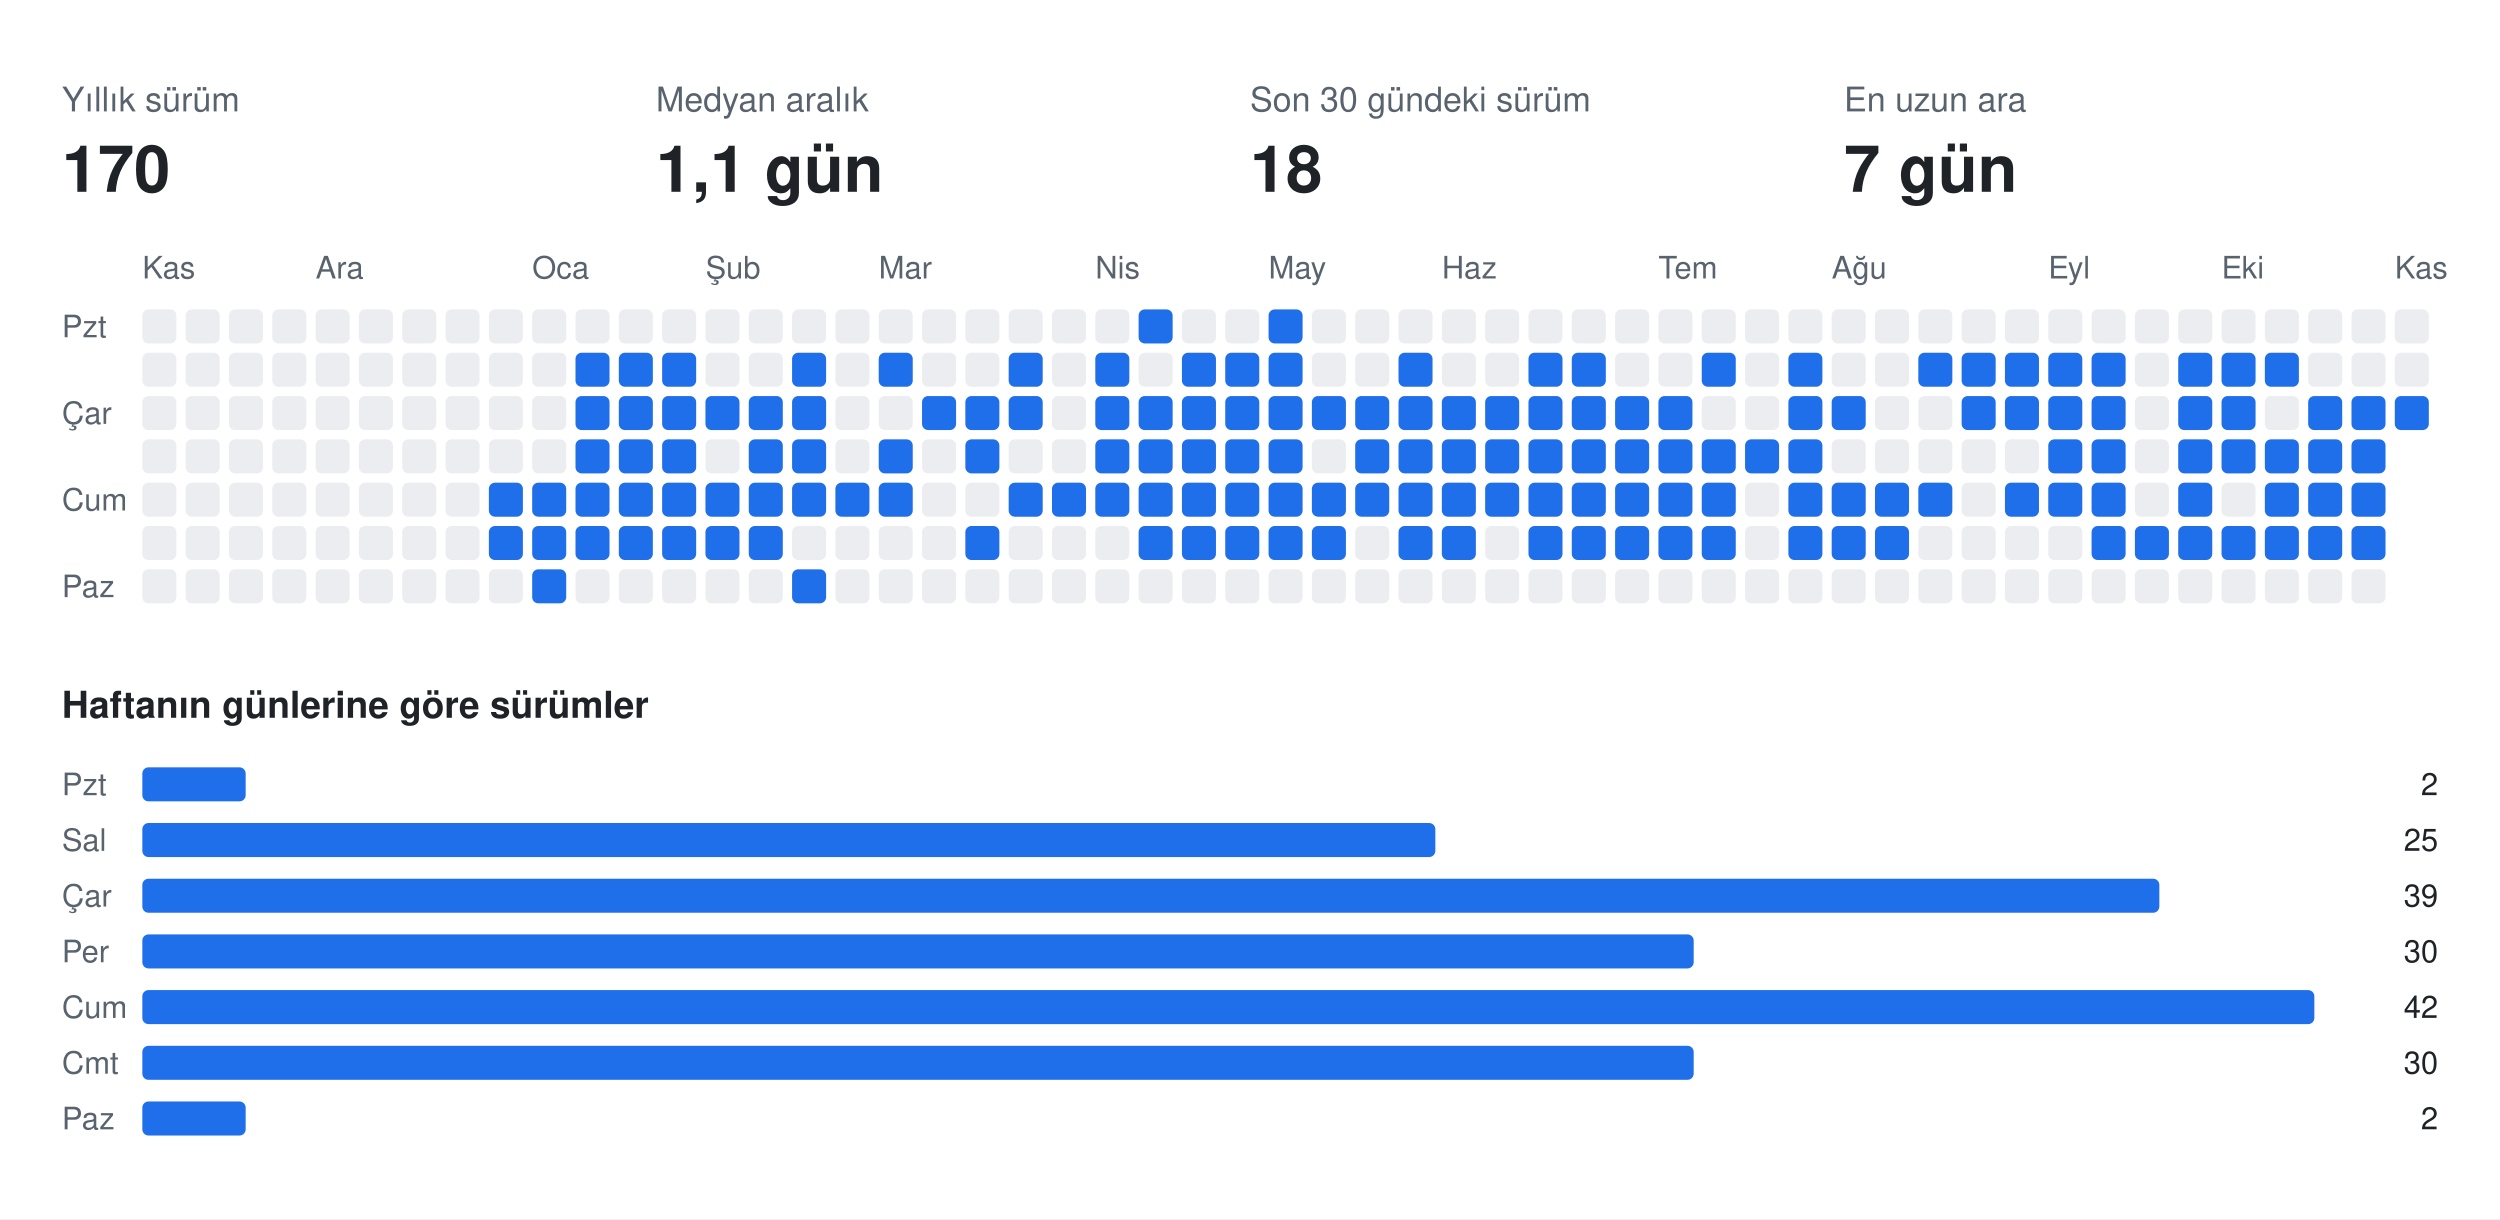
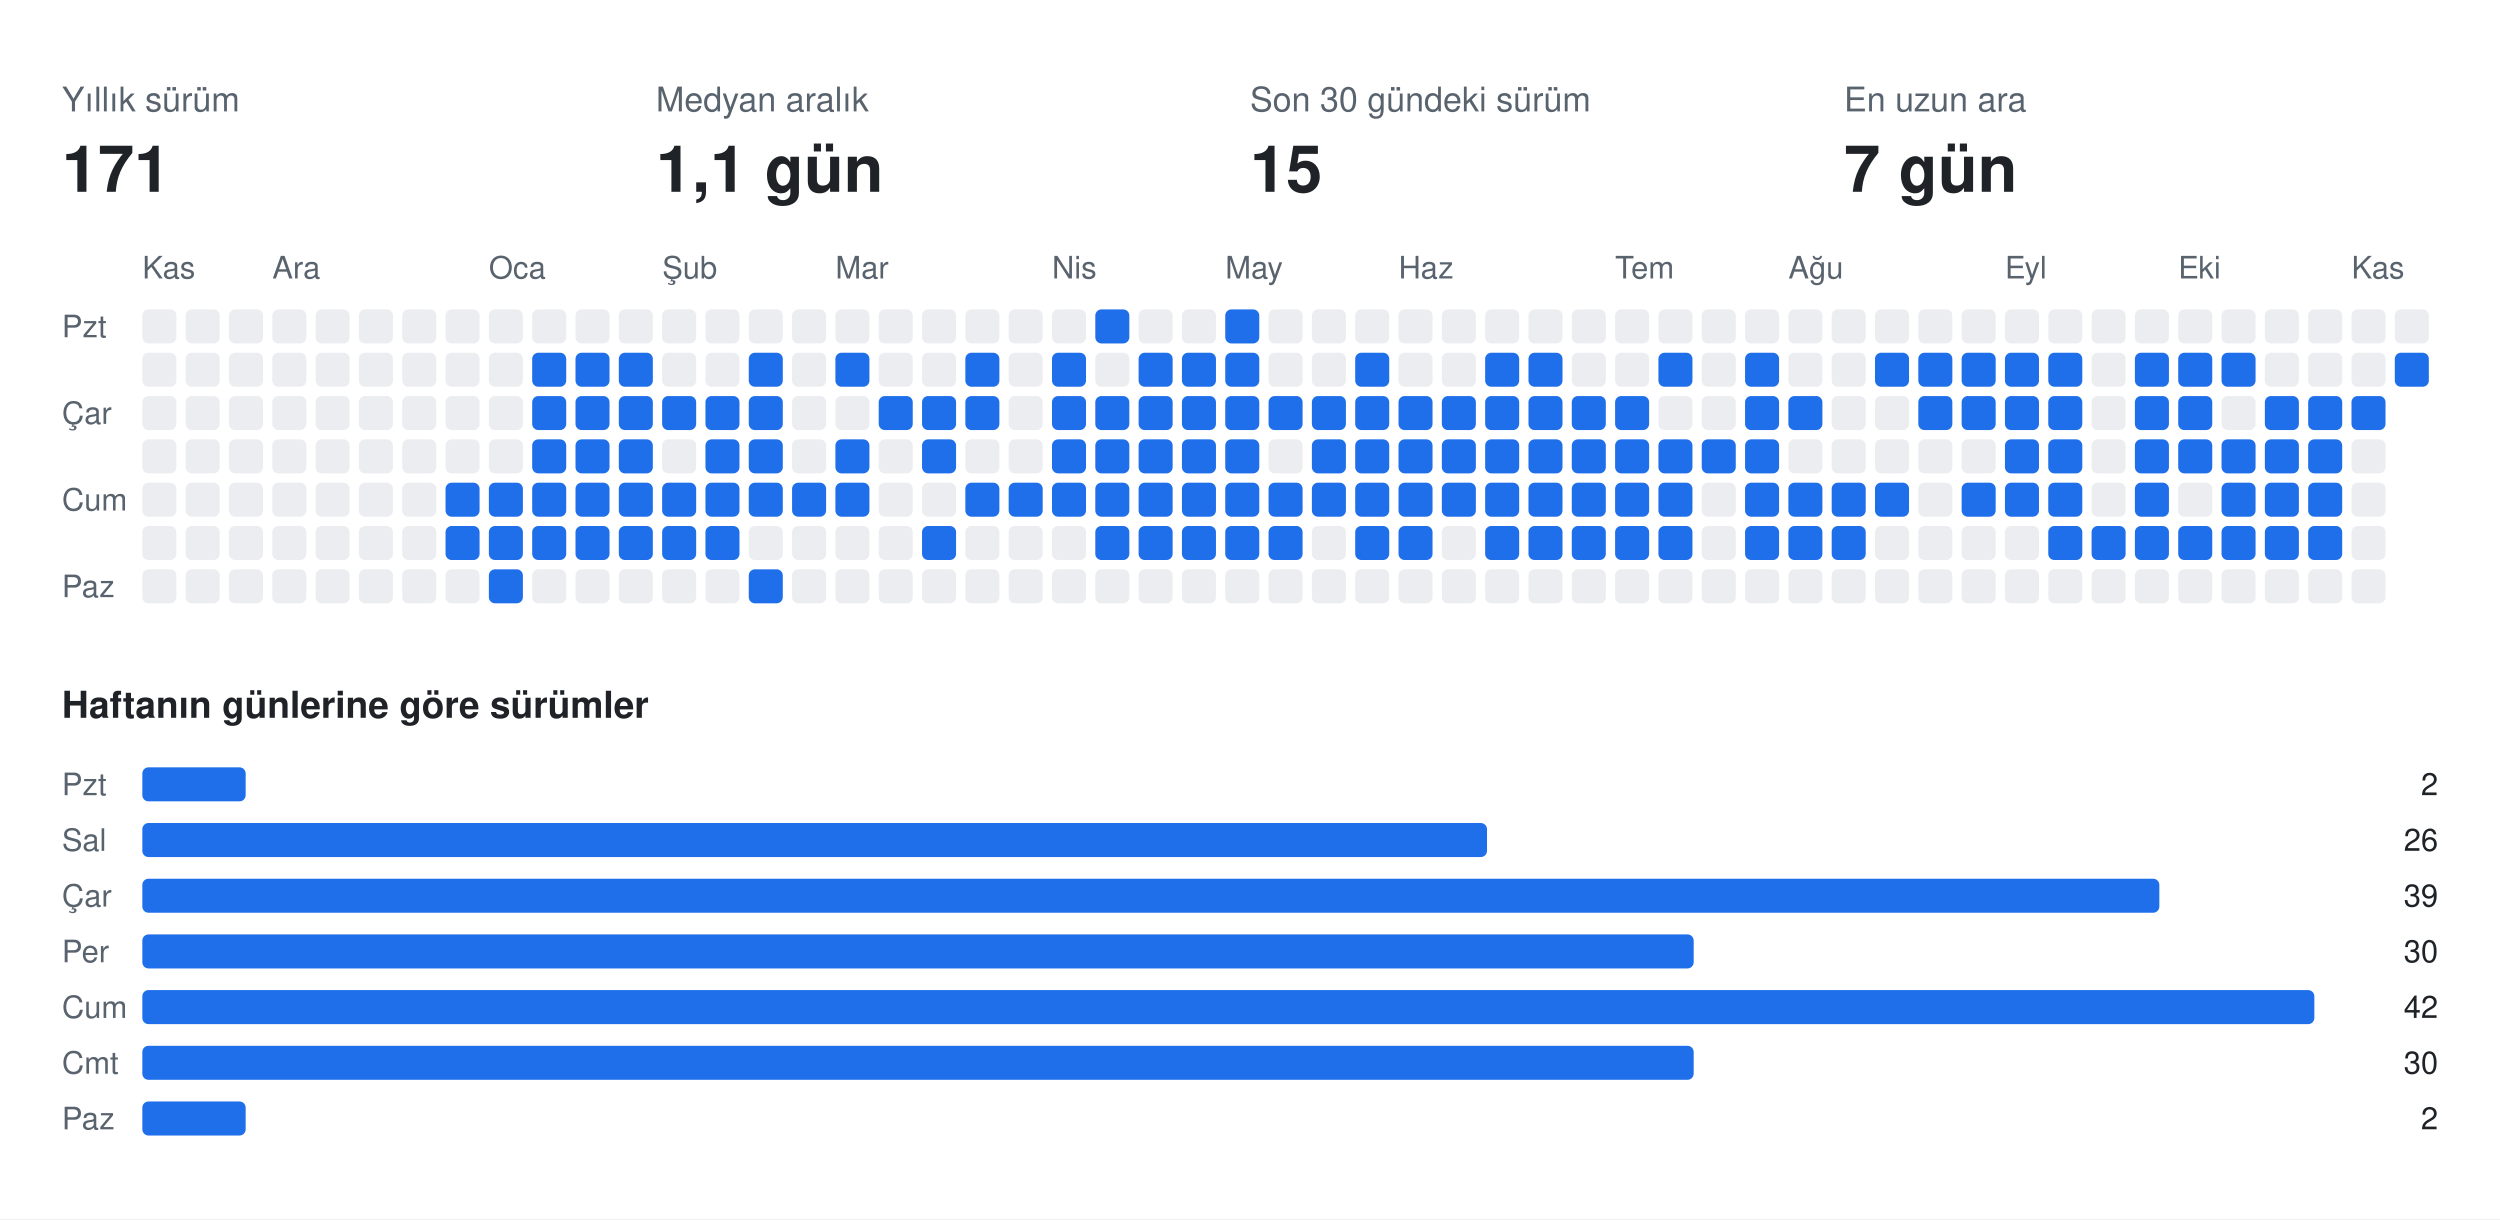
<svg xmlns="http://www.w3.org/2000/svg" width="808" height="394" viewBox="0 0 808 394" font-family="-apple-system,BlinkMacSystemFont,Segoe UI,Helvetica,Arial,sans-serif">
  <rect class="bg" width="808" height="394" fill="#ffffff" />
  <text x="20" y="36" fill="#59636e" font-size="11">Yıllık sürüm</text>
-   <text x="20" y="62" fill="#1f2328" font-size="21" font-weight="700">170</text>
+   <text x="20" y="62" fill="#1f2328" font-size="21" font-weight="700">171</text>
  <text x="212" y="36" fill="#59636e" font-size="11">Medyan aralık</text>
  <text x="212" y="62" fill="#1f2328" font-size="21" font-weight="700">1,1 gün</text>
  <text x="404" y="36" fill="#59636e" font-size="11">Son 30 gündeki sürüm</text>
-   <text x="404" y="62" fill="#1f2328" font-size="21" font-weight="700">18</text>
+   <text x="404" y="62" fill="#1f2328" font-size="21" font-weight="700">15</text>
  <text x="596" y="36" fill="#59636e" font-size="11">En uzun ara</text>
  <text x="596" y="62" fill="#1f2328" font-size="21" font-weight="700">7 gün</text>
  <text x="46" y="90" fill="#59636e" font-size="10">Kas</text>
-   <text x="102" y="90" fill="#59636e" font-size="10">Ara</text>
-   <text x="172" y="90" fill="#59636e" font-size="10">Oca</text>
-   <text x="228" y="90" fill="#59636e" font-size="10">Şub</text>
-   <text x="284" y="90" fill="#59636e" font-size="10">Mar</text>
-   <text x="354" y="90" fill="#59636e" font-size="10">Nis</text>
-   <text x="410" y="90" fill="#59636e" font-size="10">May</text>
-   <text x="466" y="90" fill="#59636e" font-size="10">Haz</text>
-   <text x="536" y="90" fill="#59636e" font-size="10">Tem</text>
-   <text x="592" y="90" fill="#59636e" font-size="10">Ağu</text>
-   <text x="662" y="90" fill="#59636e" font-size="10">Eyl</text>
-   <text x="718" y="90" fill="#59636e" font-size="10">Eki</text>
-   <text x="774" y="90" fill="#59636e" font-size="10">Kas</text>
+   <text x="88" y="90" fill="#59636e" font-size="10">Ara</text>
+   <text x="158" y="90" fill="#59636e" font-size="10">Oca</text>
+   <text x="214" y="90" fill="#59636e" font-size="10">Şub</text>
+   <text x="270" y="90" fill="#59636e" font-size="10">Mar</text>
+   <text x="340" y="90" fill="#59636e" font-size="10">Nis</text>
+   <text x="396" y="90" fill="#59636e" font-size="10">May</text>
+   <text x="452" y="90" fill="#59636e" font-size="10">Haz</text>
+   <text x="522" y="90" fill="#59636e" font-size="10">Tem</text>
+   <text x="578" y="90" fill="#59636e" font-size="10">Ağu</text>
+   <text x="648" y="90" fill="#59636e" font-size="10">Eyl</text>
+   <text x="704" y="90" fill="#59636e" font-size="10">Eki</text>
+   <text x="760" y="90" fill="#59636e" font-size="10">Kas</text>
  <text x="20" y="109" fill="#59636e" font-size="10">Pzt</text>
  <text x="20" y="137" fill="#59636e" font-size="10">Çar</text>
  <text x="20" y="165" fill="#59636e" font-size="10">Cum</text>
  <text x="20" y="193" fill="#59636e" font-size="10">Paz</text>
  <rect class="off" x="46" y="100" width="11" height="11" rx="2" fill="#ebedf0" />
  <rect class="off" x="46" y="114" width="11" height="11" rx="2" fill="#ebedf0" />
  <rect class="off" x="46" y="128" width="11" height="11" rx="2" fill="#ebedf0" />
  <rect class="off" x="46" y="142" width="11" height="11" rx="2" fill="#ebedf0" />
  <rect class="off" x="46" y="156" width="11" height="11" rx="2" fill="#ebedf0" />
  <rect class="off" x="46" y="170" width="11" height="11" rx="2" fill="#ebedf0" />
  <rect class="off" x="46" y="184" width="11" height="11" rx="2" fill="#ebedf0" />
  <rect class="off" x="60" y="100" width="11" height="11" rx="2" fill="#ebedf0" />
  <rect class="off" x="60" y="114" width="11" height="11" rx="2" fill="#ebedf0" />
  <rect class="off" x="60" y="128" width="11" height="11" rx="2" fill="#ebedf0" />
  <rect class="off" x="60" y="142" width="11" height="11" rx="2" fill="#ebedf0" />
  <rect class="off" x="60" y="156" width="11" height="11" rx="2" fill="#ebedf0" />
  <rect class="off" x="60" y="170" width="11" height="11" rx="2" fill="#ebedf0" />
  <rect class="off" x="60" y="184" width="11" height="11" rx="2" fill="#ebedf0" />
  <rect class="off" x="74" y="100" width="11" height="11" rx="2" fill="#ebedf0" />
  <rect class="off" x="74" y="114" width="11" height="11" rx="2" fill="#ebedf0" />
  <rect class="off" x="74" y="128" width="11" height="11" rx="2" fill="#ebedf0" />
  <rect class="off" x="74" y="142" width="11" height="11" rx="2" fill="#ebedf0" />
  <rect class="off" x="74" y="156" width="11" height="11" rx="2" fill="#ebedf0" />
  <rect class="off" x="74" y="170" width="11" height="11" rx="2" fill="#ebedf0" />
  <rect class="off" x="74" y="184" width="11" height="11" rx="2" fill="#ebedf0" />
  <rect class="off" x="88" y="100" width="11" height="11" rx="2" fill="#ebedf0" />
  <rect class="off" x="88" y="114" width="11" height="11" rx="2" fill="#ebedf0" />
  <rect class="off" x="88" y="128" width="11" height="11" rx="2" fill="#ebedf0" />
  <rect class="off" x="88" y="142" width="11" height="11" rx="2" fill="#ebedf0" />
  <rect class="off" x="88" y="156" width="11" height="11" rx="2" fill="#ebedf0" />
  <rect class="off" x="88" y="170" width="11" height="11" rx="2" fill="#ebedf0" />
  <rect class="off" x="88" y="184" width="11" height="11" rx="2" fill="#ebedf0" />
  <rect class="off" x="102" y="100" width="11" height="11" rx="2" fill="#ebedf0" />
  <rect class="off" x="102" y="114" width="11" height="11" rx="2" fill="#ebedf0" />
  <rect class="off" x="102" y="128" width="11" height="11" rx="2" fill="#ebedf0" />
  <rect class="off" x="102" y="142" width="11" height="11" rx="2" fill="#ebedf0" />
  <rect class="off" x="102" y="156" width="11" height="11" rx="2" fill="#ebedf0" />
  <rect class="off" x="102" y="170" width="11" height="11" rx="2" fill="#ebedf0" />
  <rect class="off" x="102" y="184" width="11" height="11" rx="2" fill="#ebedf0" />
  <rect class="off" x="116" y="100" width="11" height="11" rx="2" fill="#ebedf0" />
  <rect class="off" x="116" y="114" width="11" height="11" rx="2" fill="#ebedf0" />
  <rect class="off" x="116" y="128" width="11" height="11" rx="2" fill="#ebedf0" />
  <rect class="off" x="116" y="142" width="11" height="11" rx="2" fill="#ebedf0" />
  <rect class="off" x="116" y="156" width="11" height="11" rx="2" fill="#ebedf0" />
  <rect class="off" x="116" y="170" width="11" height="11" rx="2" fill="#ebedf0" />
  <rect class="off" x="116" y="184" width="11" height="11" rx="2" fill="#ebedf0" />
  <rect class="off" x="130" y="100" width="11" height="11" rx="2" fill="#ebedf0" />
  <rect class="off" x="130" y="114" width="11" height="11" rx="2" fill="#ebedf0" />
  <rect class="off" x="130" y="128" width="11" height="11" rx="2" fill="#ebedf0" />
  <rect class="off" x="130" y="142" width="11" height="11" rx="2" fill="#ebedf0" />
  <rect class="off" x="130" y="156" width="11" height="11" rx="2" fill="#ebedf0" />
  <rect class="off" x="130" y="170" width="11" height="11" rx="2" fill="#ebedf0" />
  <rect class="off" x="130" y="184" width="11" height="11" rx="2" fill="#ebedf0" />
  <rect class="off" x="144" y="100" width="11" height="11" rx="2" fill="#ebedf0" />
  <rect class="off" x="144" y="114" width="11" height="11" rx="2" fill="#ebedf0" />
  <rect class="off" x="144" y="128" width="11" height="11" rx="2" fill="#ebedf0" />
  <rect class="off" x="144" y="142" width="11" height="11" rx="2" fill="#ebedf0" />
-   <rect class="off" x="144" y="156" width="11" height="11" rx="2" fill="#ebedf0" />
-   <rect class="off" x="144" y="170" width="11" height="11" rx="2" fill="#ebedf0" />
+   <rect class="on" x="144" y="156" width="11" height="11" rx="2" fill="#1f6feb" />
+   <rect class="on" x="144" y="170" width="11" height="11" rx="2" fill="#1f6feb" />
  <rect class="off" x="144" y="184" width="11" height="11" rx="2" fill="#ebedf0" />
  <rect class="off" x="158" y="100" width="11" height="11" rx="2" fill="#ebedf0" />
  <rect class="off" x="158" y="114" width="11" height="11" rx="2" fill="#ebedf0" />
  <rect class="off" x="158" y="128" width="11" height="11" rx="2" fill="#ebedf0" />
  <rect class="off" x="158" y="142" width="11" height="11" rx="2" fill="#ebedf0" />
  <rect class="on" x="158" y="156" width="11" height="11" rx="2" fill="#1f6feb" />
  <rect class="on" x="158" y="170" width="11" height="11" rx="2" fill="#1f6feb" />
-   <rect class="off" x="158" y="184" width="11" height="11" rx="2" fill="#ebedf0" />
+   <rect class="on" x="158" y="184" width="11" height="11" rx="2" fill="#1f6feb" />
  <rect class="off" x="172" y="100" width="11" height="11" rx="2" fill="#ebedf0" />
-   <rect class="off" x="172" y="114" width="11" height="11" rx="2" fill="#ebedf0" />
-   <rect class="off" x="172" y="128" width="11" height="11" rx="2" fill="#ebedf0" />
-   <rect class="off" x="172" y="142" width="11" height="11" rx="2" fill="#ebedf0" />
+   <rect class="on" x="172" y="114" width="11" height="11" rx="2" fill="#1f6feb" />
+   <rect class="on" x="172" y="128" width="11" height="11" rx="2" fill="#1f6feb" />
+   <rect class="on" x="172" y="142" width="11" height="11" rx="2" fill="#1f6feb" />
  <rect class="on" x="172" y="156" width="11" height="11" rx="2" fill="#1f6feb" />
  <rect class="on" x="172" y="170" width="11" height="11" rx="2" fill="#1f6feb" />
-   <rect class="on" x="172" y="184" width="11" height="11" rx="2" fill="#1f6feb" />
+   <rect class="off" x="172" y="184" width="11" height="11" rx="2" fill="#ebedf0" />
  <rect class="off" x="186" y="100" width="11" height="11" rx="2" fill="#ebedf0" />
  <rect class="on" x="186" y="114" width="11" height="11" rx="2" fill="#1f6feb" />
  <rect class="on" x="186" y="128" width="11" height="11" rx="2" fill="#1f6feb" />
  <rect class="on" x="186" y="142" width="11" height="11" rx="2" fill="#1f6feb" />
  <rect class="on" x="186" y="156" width="11" height="11" rx="2" fill="#1f6feb" />
  <rect class="on" x="186" y="170" width="11" height="11" rx="2" fill="#1f6feb" />
  <rect class="off" x="186" y="184" width="11" height="11" rx="2" fill="#ebedf0" />
  <rect class="off" x="200" y="100" width="11" height="11" rx="2" fill="#ebedf0" />
  <rect class="on" x="200" y="114" width="11" height="11" rx="2" fill="#1f6feb" />
  <rect class="on" x="200" y="128" width="11" height="11" rx="2" fill="#1f6feb" />
  <rect class="on" x="200" y="142" width="11" height="11" rx="2" fill="#1f6feb" />
  <rect class="on" x="200" y="156" width="11" height="11" rx="2" fill="#1f6feb" />
  <rect class="on" x="200" y="170" width="11" height="11" rx="2" fill="#1f6feb" />
  <rect class="off" x="200" y="184" width="11" height="11" rx="2" fill="#ebedf0" />
  <rect class="off" x="214" y="100" width="11" height="11" rx="2" fill="#ebedf0" />
-   <rect class="on" x="214" y="114" width="11" height="11" rx="2" fill="#1f6feb" />
+   <rect class="off" x="214" y="114" width="11" height="11" rx="2" fill="#ebedf0" />
  <rect class="on" x="214" y="128" width="11" height="11" rx="2" fill="#1f6feb" />
-   <rect class="on" x="214" y="142" width="11" height="11" rx="2" fill="#1f6feb" />
+   <rect class="off" x="214" y="142" width="11" height="11" rx="2" fill="#ebedf0" />
  <rect class="on" x="214" y="156" width="11" height="11" rx="2" fill="#1f6feb" />
  <rect class="on" x="214" y="170" width="11" height="11" rx="2" fill="#1f6feb" />
  <rect class="off" x="214" y="184" width="11" height="11" rx="2" fill="#ebedf0" />
  <rect class="off" x="228" y="100" width="11" height="11" rx="2" fill="#ebedf0" />
  <rect class="off" x="228" y="114" width="11" height="11" rx="2" fill="#ebedf0" />
  <rect class="on" x="228" y="128" width="11" height="11" rx="2" fill="#1f6feb" />
-   <rect class="off" x="228" y="142" width="11" height="11" rx="2" fill="#ebedf0" />
+   <rect class="on" x="228" y="142" width="11" height="11" rx="2" fill="#1f6feb" />
  <rect class="on" x="228" y="156" width="11" height="11" rx="2" fill="#1f6feb" />
  <rect class="on" x="228" y="170" width="11" height="11" rx="2" fill="#1f6feb" />
  <rect class="off" x="228" y="184" width="11" height="11" rx="2" fill="#ebedf0" />
  <rect class="off" x="242" y="100" width="11" height="11" rx="2" fill="#ebedf0" />
-   <rect class="off" x="242" y="114" width="11" height="11" rx="2" fill="#ebedf0" />
+   <rect class="on" x="242" y="114" width="11" height="11" rx="2" fill="#1f6feb" />
  <rect class="on" x="242" y="128" width="11" height="11" rx="2" fill="#1f6feb" />
  <rect class="on" x="242" y="142" width="11" height="11" rx="2" fill="#1f6feb" />
  <rect class="on" x="242" y="156" width="11" height="11" rx="2" fill="#1f6feb" />
-   <rect class="on" x="242" y="170" width="11" height="11" rx="2" fill="#1f6feb" />
-   <rect class="off" x="242" y="184" width="11" height="11" rx="2" fill="#ebedf0" />
+   <rect class="off" x="242" y="170" width="11" height="11" rx="2" fill="#ebedf0" />
+   <rect class="on" x="242" y="184" width="11" height="11" rx="2" fill="#1f6feb" />
  <rect class="off" x="256" y="100" width="11" height="11" rx="2" fill="#ebedf0" />
-   <rect class="on" x="256" y="114" width="11" height="11" rx="2" fill="#1f6feb" />
-   <rect class="on" x="256" y="128" width="11" height="11" rx="2" fill="#1f6feb" />
-   <rect class="on" x="256" y="142" width="11" height="11" rx="2" fill="#1f6feb" />
+   <rect class="off" x="256" y="114" width="11" height="11" rx="2" fill="#ebedf0" />
+   <rect class="off" x="256" y="128" width="11" height="11" rx="2" fill="#ebedf0" />
+   <rect class="off" x="256" y="142" width="11" height="11" rx="2" fill="#ebedf0" />
  <rect class="on" x="256" y="156" width="11" height="11" rx="2" fill="#1f6feb" />
  <rect class="off" x="256" y="170" width="11" height="11" rx="2" fill="#ebedf0" />
-   <rect class="on" x="256" y="184" width="11" height="11" rx="2" fill="#1f6feb" />
+   <rect class="off" x="256" y="184" width="11" height="11" rx="2" fill="#ebedf0" />
  <rect class="off" x="270" y="100" width="11" height="11" rx="2" fill="#ebedf0" />
-   <rect class="off" x="270" y="114" width="11" height="11" rx="2" fill="#ebedf0" />
+   <rect class="on" x="270" y="114" width="11" height="11" rx="2" fill="#1f6feb" />
  <rect class="off" x="270" y="128" width="11" height="11" rx="2" fill="#ebedf0" />
-   <rect class="off" x="270" y="142" width="11" height="11" rx="2" fill="#ebedf0" />
+   <rect class="on" x="270" y="142" width="11" height="11" rx="2" fill="#1f6feb" />
  <rect class="on" x="270" y="156" width="11" height="11" rx="2" fill="#1f6feb" />
  <rect class="off" x="270" y="170" width="11" height="11" rx="2" fill="#ebedf0" />
  <rect class="off" x="270" y="184" width="11" height="11" rx="2" fill="#ebedf0" />
  <rect class="off" x="284" y="100" width="11" height="11" rx="2" fill="#ebedf0" />
-   <rect class="on" x="284" y="114" width="11" height="11" rx="2" fill="#1f6feb" />
-   <rect class="off" x="284" y="128" width="11" height="11" rx="2" fill="#ebedf0" />
-   <rect class="on" x="284" y="142" width="11" height="11" rx="2" fill="#1f6feb" />
-   <rect class="on" x="284" y="156" width="11" height="11" rx="2" fill="#1f6feb" />
+   <rect class="off" x="284" y="114" width="11" height="11" rx="2" fill="#ebedf0" />
+   <rect class="on" x="284" y="128" width="11" height="11" rx="2" fill="#1f6feb" />
+   <rect class="off" x="284" y="142" width="11" height="11" rx="2" fill="#ebedf0" />
+   <rect class="off" x="284" y="156" width="11" height="11" rx="2" fill="#ebedf0" />
  <rect class="off" x="284" y="170" width="11" height="11" rx="2" fill="#ebedf0" />
  <rect class="off" x="284" y="184" width="11" height="11" rx="2" fill="#ebedf0" />
  <rect class="off" x="298" y="100" width="11" height="11" rx="2" fill="#ebedf0" />
  <rect class="off" x="298" y="114" width="11" height="11" rx="2" fill="#ebedf0" />
  <rect class="on" x="298" y="128" width="11" height="11" rx="2" fill="#1f6feb" />
-   <rect class="off" x="298" y="142" width="11" height="11" rx="2" fill="#ebedf0" />
+   <rect class="on" x="298" y="142" width="11" height="11" rx="2" fill="#1f6feb" />
  <rect class="off" x="298" y="156" width="11" height="11" rx="2" fill="#ebedf0" />
-   <rect class="off" x="298" y="170" width="11" height="11" rx="2" fill="#ebedf0" />
+   <rect class="on" x="298" y="170" width="11" height="11" rx="2" fill="#1f6feb" />
  <rect class="off" x="298" y="184" width="11" height="11" rx="2" fill="#ebedf0" />
  <rect class="off" x="312" y="100" width="11" height="11" rx="2" fill="#ebedf0" />
-   <rect class="off" x="312" y="114" width="11" height="11" rx="2" fill="#ebedf0" />
+   <rect class="on" x="312" y="114" width="11" height="11" rx="2" fill="#1f6feb" />
  <rect class="on" x="312" y="128" width="11" height="11" rx="2" fill="#1f6feb" />
-   <rect class="on" x="312" y="142" width="11" height="11" rx="2" fill="#1f6feb" />
-   <rect class="off" x="312" y="156" width="11" height="11" rx="2" fill="#ebedf0" />
-   <rect class="on" x="312" y="170" width="11" height="11" rx="2" fill="#1f6feb" />
+   <rect class="off" x="312" y="142" width="11" height="11" rx="2" fill="#ebedf0" />
+   <rect class="on" x="312" y="156" width="11" height="11" rx="2" fill="#1f6feb" />
+   <rect class="off" x="312" y="170" width="11" height="11" rx="2" fill="#ebedf0" />
  <rect class="off" x="312" y="184" width="11" height="11" rx="2" fill="#ebedf0" />
  <rect class="off" x="326" y="100" width="11" height="11" rx="2" fill="#ebedf0" />
-   <rect class="on" x="326" y="114" width="11" height="11" rx="2" fill="#1f6feb" />
-   <rect class="on" x="326" y="128" width="11" height="11" rx="2" fill="#1f6feb" />
+   <rect class="off" x="326" y="114" width="11" height="11" rx="2" fill="#ebedf0" />
+   <rect class="off" x="326" y="128" width="11" height="11" rx="2" fill="#ebedf0" />
  <rect class="off" x="326" y="142" width="11" height="11" rx="2" fill="#ebedf0" />
  <rect class="on" x="326" y="156" width="11" height="11" rx="2" fill="#1f6feb" />
  <rect class="off" x="326" y="170" width="11" height="11" rx="2" fill="#ebedf0" />
  <rect class="off" x="326" y="184" width="11" height="11" rx="2" fill="#ebedf0" />
  <rect class="off" x="340" y="100" width="11" height="11" rx="2" fill="#ebedf0" />
-   <rect class="off" x="340" y="114" width="11" height="11" rx="2" fill="#ebedf0" />
-   <rect class="off" x="340" y="128" width="11" height="11" rx="2" fill="#ebedf0" />
-   <rect class="off" x="340" y="142" width="11" height="11" rx="2" fill="#ebedf0" />
+   <rect class="on" x="340" y="114" width="11" height="11" rx="2" fill="#1f6feb" />
+   <rect class="on" x="340" y="128" width="11" height="11" rx="2" fill="#1f6feb" />
+   <rect class="on" x="340" y="142" width="11" height="11" rx="2" fill="#1f6feb" />
  <rect class="on" x="340" y="156" width="11" height="11" rx="2" fill="#1f6feb" />
  <rect class="off" x="340" y="170" width="11" height="11" rx="2" fill="#ebedf0" />
  <rect class="off" x="340" y="184" width="11" height="11" rx="2" fill="#ebedf0" />
-   <rect class="off" x="354" y="100" width="11" height="11" rx="2" fill="#ebedf0" />
-   <rect class="on" x="354" y="114" width="11" height="11" rx="2" fill="#1f6feb" />
+   <rect class="on" x="354" y="100" width="11" height="11" rx="2" fill="#1f6feb" />
+   <rect class="off" x="354" y="114" width="11" height="11" rx="2" fill="#ebedf0" />
  <rect class="on" x="354" y="128" width="11" height="11" rx="2" fill="#1f6feb" />
  <rect class="on" x="354" y="142" width="11" height="11" rx="2" fill="#1f6feb" />
  <rect class="on" x="354" y="156" width="11" height="11" rx="2" fill="#1f6feb" />
-   <rect class="off" x="354" y="170" width="11" height="11" rx="2" fill="#ebedf0" />
+   <rect class="on" x="354" y="170" width="11" height="11" rx="2" fill="#1f6feb" />
  <rect class="off" x="354" y="184" width="11" height="11" rx="2" fill="#ebedf0" />
-   <rect class="on" x="368" y="100" width="11" height="11" rx="2" fill="#1f6feb" />
-   <rect class="off" x="368" y="114" width="11" height="11" rx="2" fill="#ebedf0" />
+   <rect class="off" x="368" y="100" width="11" height="11" rx="2" fill="#ebedf0" />
+   <rect class="on" x="368" y="114" width="11" height="11" rx="2" fill="#1f6feb" />
  <rect class="on" x="368" y="128" width="11" height="11" rx="2" fill="#1f6feb" />
  <rect class="on" x="368" y="142" width="11" height="11" rx="2" fill="#1f6feb" />
  <rect class="on" x="368" y="156" width="11" height="11" rx="2" fill="#1f6feb" />
  <rect class="on" x="368" y="170" width="11" height="11" rx="2" fill="#1f6feb" />
  <rect class="off" x="368" y="184" width="11" height="11" rx="2" fill="#ebedf0" />
  <rect class="off" x="382" y="100" width="11" height="11" rx="2" fill="#ebedf0" />
  <rect class="on" x="382" y="114" width="11" height="11" rx="2" fill="#1f6feb" />
  <rect class="on" x="382" y="128" width="11" height="11" rx="2" fill="#1f6feb" />
  <rect class="on" x="382" y="142" width="11" height="11" rx="2" fill="#1f6feb" />
  <rect class="on" x="382" y="156" width="11" height="11" rx="2" fill="#1f6feb" />
  <rect class="on" x="382" y="170" width="11" height="11" rx="2" fill="#1f6feb" />
  <rect class="off" x="382" y="184" width="11" height="11" rx="2" fill="#ebedf0" />
-   <rect class="off" x="396" y="100" width="11" height="11" rx="2" fill="#ebedf0" />
+   <rect class="on" x="396" y="100" width="11" height="11" rx="2" fill="#1f6feb" />
  <rect class="on" x="396" y="114" width="11" height="11" rx="2" fill="#1f6feb" />
  <rect class="on" x="396" y="128" width="11" height="11" rx="2" fill="#1f6feb" />
  <rect class="on" x="396" y="142" width="11" height="11" rx="2" fill="#1f6feb" />
  <rect class="on" x="396" y="156" width="11" height="11" rx="2" fill="#1f6feb" />
  <rect class="on" x="396" y="170" width="11" height="11" rx="2" fill="#1f6feb" />
  <rect class="off" x="396" y="184" width="11" height="11" rx="2" fill="#ebedf0" />
-   <rect class="on" x="410" y="100" width="11" height="11" rx="2" fill="#1f6feb" />
-   <rect class="on" x="410" y="114" width="11" height="11" rx="2" fill="#1f6feb" />
+   <rect class="off" x="410" y="100" width="11" height="11" rx="2" fill="#ebedf0" />
+   <rect class="off" x="410" y="114" width="11" height="11" rx="2" fill="#ebedf0" />
  <rect class="on" x="410" y="128" width="11" height="11" rx="2" fill="#1f6feb" />
-   <rect class="on" x="410" y="142" width="11" height="11" rx="2" fill="#1f6feb" />
+   <rect class="off" x="410" y="142" width="11" height="11" rx="2" fill="#ebedf0" />
  <rect class="on" x="410" y="156" width="11" height="11" rx="2" fill="#1f6feb" />
  <rect class="on" x="410" y="170" width="11" height="11" rx="2" fill="#1f6feb" />
  <rect class="off" x="410" y="184" width="11" height="11" rx="2" fill="#ebedf0" />
  <rect class="off" x="424" y="100" width="11" height="11" rx="2" fill="#ebedf0" />
  <rect class="off" x="424" y="114" width="11" height="11" rx="2" fill="#ebedf0" />
  <rect class="on" x="424" y="128" width="11" height="11" rx="2" fill="#1f6feb" />
-   <rect class="off" x="424" y="142" width="11" height="11" rx="2" fill="#ebedf0" />
+   <rect class="on" x="424" y="142" width="11" height="11" rx="2" fill="#1f6feb" />
  <rect class="on" x="424" y="156" width="11" height="11" rx="2" fill="#1f6feb" />
-   <rect class="on" x="424" y="170" width="11" height="11" rx="2" fill="#1f6feb" />
+   <rect class="off" x="424" y="170" width="11" height="11" rx="2" fill="#ebedf0" />
  <rect class="off" x="424" y="184" width="11" height="11" rx="2" fill="#ebedf0" />
  <rect class="off" x="438" y="100" width="11" height="11" rx="2" fill="#ebedf0" />
-   <rect class="off" x="438" y="114" width="11" height="11" rx="2" fill="#ebedf0" />
+   <rect class="on" x="438" y="114" width="11" height="11" rx="2" fill="#1f6feb" />
  <rect class="on" x="438" y="128" width="11" height="11" rx="2" fill="#1f6feb" />
  <rect class="on" x="438" y="142" width="11" height="11" rx="2" fill="#1f6feb" />
  <rect class="on" x="438" y="156" width="11" height="11" rx="2" fill="#1f6feb" />
-   <rect class="off" x="438" y="170" width="11" height="11" rx="2" fill="#ebedf0" />
+   <rect class="on" x="438" y="170" width="11" height="11" rx="2" fill="#1f6feb" />
  <rect class="off" x="438" y="184" width="11" height="11" rx="2" fill="#ebedf0" />
  <rect class="off" x="452" y="100" width="11" height="11" rx="2" fill="#ebedf0" />
-   <rect class="on" x="452" y="114" width="11" height="11" rx="2" fill="#1f6feb" />
+   <rect class="off" x="452" y="114" width="11" height="11" rx="2" fill="#ebedf0" />
  <rect class="on" x="452" y="128" width="11" height="11" rx="2" fill="#1f6feb" />
  <rect class="on" x="452" y="142" width="11" height="11" rx="2" fill="#1f6feb" />
  <rect class="on" x="452" y="156" width="11" height="11" rx="2" fill="#1f6feb" />
  <rect class="on" x="452" y="170" width="11" height="11" rx="2" fill="#1f6feb" />
  <rect class="off" x="452" y="184" width="11" height="11" rx="2" fill="#ebedf0" />
  <rect class="off" x="466" y="100" width="11" height="11" rx="2" fill="#ebedf0" />
  <rect class="off" x="466" y="114" width="11" height="11" rx="2" fill="#ebedf0" />
  <rect class="on" x="466" y="128" width="11" height="11" rx="2" fill="#1f6feb" />
  <rect class="on" x="466" y="142" width="11" height="11" rx="2" fill="#1f6feb" />
  <rect class="on" x="466" y="156" width="11" height="11" rx="2" fill="#1f6feb" />
-   <rect class="on" x="466" y="170" width="11" height="11" rx="2" fill="#1f6feb" />
+   <rect class="off" x="466" y="170" width="11" height="11" rx="2" fill="#ebedf0" />
  <rect class="off" x="466" y="184" width="11" height="11" rx="2" fill="#ebedf0" />
  <rect class="off" x="480" y="100" width="11" height="11" rx="2" fill="#ebedf0" />
-   <rect class="off" x="480" y="114" width="11" height="11" rx="2" fill="#ebedf0" />
+   <rect class="on" x="480" y="114" width="11" height="11" rx="2" fill="#1f6feb" />
  <rect class="on" x="480" y="128" width="11" height="11" rx="2" fill="#1f6feb" />
  <rect class="on" x="480" y="142" width="11" height="11" rx="2" fill="#1f6feb" />
  <rect class="on" x="480" y="156" width="11" height="11" rx="2" fill="#1f6feb" />
-   <rect class="off" x="480" y="170" width="11" height="11" rx="2" fill="#ebedf0" />
+   <rect class="on" x="480" y="170" width="11" height="11" rx="2" fill="#1f6feb" />
  <rect class="off" x="480" y="184" width="11" height="11" rx="2" fill="#ebedf0" />
  <rect class="off" x="494" y="100" width="11" height="11" rx="2" fill="#ebedf0" />
  <rect class="on" x="494" y="114" width="11" height="11" rx="2" fill="#1f6feb" />
  <rect class="on" x="494" y="128" width="11" height="11" rx="2" fill="#1f6feb" />
  <rect class="on" x="494" y="142" width="11" height="11" rx="2" fill="#1f6feb" />
  <rect class="on" x="494" y="156" width="11" height="11" rx="2" fill="#1f6feb" />
  <rect class="on" x="494" y="170" width="11" height="11" rx="2" fill="#1f6feb" />
  <rect class="off" x="494" y="184" width="11" height="11" rx="2" fill="#ebedf0" />
  <rect class="off" x="508" y="100" width="11" height="11" rx="2" fill="#ebedf0" />
-   <rect class="on" x="508" y="114" width="11" height="11" rx="2" fill="#1f6feb" />
+   <rect class="off" x="508" y="114" width="11" height="11" rx="2" fill="#ebedf0" />
  <rect class="on" x="508" y="128" width="11" height="11" rx="2" fill="#1f6feb" />
  <rect class="on" x="508" y="142" width="11" height="11" rx="2" fill="#1f6feb" />
  <rect class="on" x="508" y="156" width="11" height="11" rx="2" fill="#1f6feb" />
  <rect class="on" x="508" y="170" width="11" height="11" rx="2" fill="#1f6feb" />
  <rect class="off" x="508" y="184" width="11" height="11" rx="2" fill="#ebedf0" />
  <rect class="off" x="522" y="100" width="11" height="11" rx="2" fill="#ebedf0" />
  <rect class="off" x="522" y="114" width="11" height="11" rx="2" fill="#ebedf0" />
  <rect class="on" x="522" y="128" width="11" height="11" rx="2" fill="#1f6feb" />
  <rect class="on" x="522" y="142" width="11" height="11" rx="2" fill="#1f6feb" />
  <rect class="on" x="522" y="156" width="11" height="11" rx="2" fill="#1f6feb" />
  <rect class="on" x="522" y="170" width="11" height="11" rx="2" fill="#1f6feb" />
  <rect class="off" x="522" y="184" width="11" height="11" rx="2" fill="#ebedf0" />
  <rect class="off" x="536" y="100" width="11" height="11" rx="2" fill="#ebedf0" />
-   <rect class="off" x="536" y="114" width="11" height="11" rx="2" fill="#ebedf0" />
-   <rect class="on" x="536" y="128" width="11" height="11" rx="2" fill="#1f6feb" />
+   <rect class="on" x="536" y="114" width="11" height="11" rx="2" fill="#1f6feb" />
+   <rect class="off" x="536" y="128" width="11" height="11" rx="2" fill="#ebedf0" />
  <rect class="on" x="536" y="142" width="11" height="11" rx="2" fill="#1f6feb" />
  <rect class="on" x="536" y="156" width="11" height="11" rx="2" fill="#1f6feb" />
  <rect class="on" x="536" y="170" width="11" height="11" rx="2" fill="#1f6feb" />
  <rect class="off" x="536" y="184" width="11" height="11" rx="2" fill="#ebedf0" />
  <rect class="off" x="550" y="100" width="11" height="11" rx="2" fill="#ebedf0" />
-   <rect class="on" x="550" y="114" width="11" height="11" rx="2" fill="#1f6feb" />
+   <rect class="off" x="550" y="114" width="11" height="11" rx="2" fill="#ebedf0" />
  <rect class="off" x="550" y="128" width="11" height="11" rx="2" fill="#ebedf0" />
  <rect class="on" x="550" y="142" width="11" height="11" rx="2" fill="#1f6feb" />
-   <rect class="on" x="550" y="156" width="11" height="11" rx="2" fill="#1f6feb" />
-   <rect class="on" x="550" y="170" width="11" height="11" rx="2" fill="#1f6feb" />
+   <rect class="off" x="550" y="156" width="11" height="11" rx="2" fill="#ebedf0" />
+   <rect class="off" x="550" y="170" width="11" height="11" rx="2" fill="#ebedf0" />
  <rect class="off" x="550" y="184" width="11" height="11" rx="2" fill="#ebedf0" />
  <rect class="off" x="564" y="100" width="11" height="11" rx="2" fill="#ebedf0" />
-   <rect class="off" x="564" y="114" width="11" height="11" rx="2" fill="#ebedf0" />
-   <rect class="off" x="564" y="128" width="11" height="11" rx="2" fill="#ebedf0" />
+   <rect class="on" x="564" y="114" width="11" height="11" rx="2" fill="#1f6feb" />
+   <rect class="on" x="564" y="128" width="11" height="11" rx="2" fill="#1f6feb" />
  <rect class="on" x="564" y="142" width="11" height="11" rx="2" fill="#1f6feb" />
-   <rect class="off" x="564" y="156" width="11" height="11" rx="2" fill="#ebedf0" />
-   <rect class="off" x="564" y="170" width="11" height="11" rx="2" fill="#ebedf0" />
+   <rect class="on" x="564" y="156" width="11" height="11" rx="2" fill="#1f6feb" />
+   <rect class="on" x="564" y="170" width="11" height="11" rx="2" fill="#1f6feb" />
  <rect class="off" x="564" y="184" width="11" height="11" rx="2" fill="#ebedf0" />
  <rect class="off" x="578" y="100" width="11" height="11" rx="2" fill="#ebedf0" />
-   <rect class="on" x="578" y="114" width="11" height="11" rx="2" fill="#1f6feb" />
+   <rect class="off" x="578" y="114" width="11" height="11" rx="2" fill="#ebedf0" />
  <rect class="on" x="578" y="128" width="11" height="11" rx="2" fill="#1f6feb" />
-   <rect class="on" x="578" y="142" width="11" height="11" rx="2" fill="#1f6feb" />
+   <rect class="off" x="578" y="142" width="11" height="11" rx="2" fill="#ebedf0" />
  <rect class="on" x="578" y="156" width="11" height="11" rx="2" fill="#1f6feb" />
  <rect class="on" x="578" y="170" width="11" height="11" rx="2" fill="#1f6feb" />
  <rect class="off" x="578" y="184" width="11" height="11" rx="2" fill="#ebedf0" />
  <rect class="off" x="592" y="100" width="11" height="11" rx="2" fill="#ebedf0" />
  <rect class="off" x="592" y="114" width="11" height="11" rx="2" fill="#ebedf0" />
-   <rect class="on" x="592" y="128" width="11" height="11" rx="2" fill="#1f6feb" />
+   <rect class="off" x="592" y="128" width="11" height="11" rx="2" fill="#ebedf0" />
  <rect class="off" x="592" y="142" width="11" height="11" rx="2" fill="#ebedf0" />
  <rect class="on" x="592" y="156" width="11" height="11" rx="2" fill="#1f6feb" />
  <rect class="on" x="592" y="170" width="11" height="11" rx="2" fill="#1f6feb" />
  <rect class="off" x="592" y="184" width="11" height="11" rx="2" fill="#ebedf0" />
  <rect class="off" x="606" y="100" width="11" height="11" rx="2" fill="#ebedf0" />
-   <rect class="off" x="606" y="114" width="11" height="11" rx="2" fill="#ebedf0" />
+   <rect class="on" x="606" y="114" width="11" height="11" rx="2" fill="#1f6feb" />
  <rect class="off" x="606" y="128" width="11" height="11" rx="2" fill="#ebedf0" />
  <rect class="off" x="606" y="142" width="11" height="11" rx="2" fill="#ebedf0" />
  <rect class="on" x="606" y="156" width="11" height="11" rx="2" fill="#1f6feb" />
-   <rect class="on" x="606" y="170" width="11" height="11" rx="2" fill="#1f6feb" />
+   <rect class="off" x="606" y="170" width="11" height="11" rx="2" fill="#ebedf0" />
  <rect class="off" x="606" y="184" width="11" height="11" rx="2" fill="#ebedf0" />
  <rect class="off" x="620" y="100" width="11" height="11" rx="2" fill="#ebedf0" />
  <rect class="on" x="620" y="114" width="11" height="11" rx="2" fill="#1f6feb" />
-   <rect class="off" x="620" y="128" width="11" height="11" rx="2" fill="#ebedf0" />
+   <rect class="on" x="620" y="128" width="11" height="11" rx="2" fill="#1f6feb" />
  <rect class="off" x="620" y="142" width="11" height="11" rx="2" fill="#ebedf0" />
-   <rect class="on" x="620" y="156" width="11" height="11" rx="2" fill="#1f6feb" />
+   <rect class="off" x="620" y="156" width="11" height="11" rx="2" fill="#ebedf0" />
  <rect class="off" x="620" y="170" width="11" height="11" rx="2" fill="#ebedf0" />
  <rect class="off" x="620" y="184" width="11" height="11" rx="2" fill="#ebedf0" />
  <rect class="off" x="634" y="100" width="11" height="11" rx="2" fill="#ebedf0" />
  <rect class="on" x="634" y="114" width="11" height="11" rx="2" fill="#1f6feb" />
  <rect class="on" x="634" y="128" width="11" height="11" rx="2" fill="#1f6feb" />
  <rect class="off" x="634" y="142" width="11" height="11" rx="2" fill="#ebedf0" />
-   <rect class="off" x="634" y="156" width="11" height="11" rx="2" fill="#ebedf0" />
+   <rect class="on" x="634" y="156" width="11" height="11" rx="2" fill="#1f6feb" />
  <rect class="off" x="634" y="170" width="11" height="11" rx="2" fill="#ebedf0" />
  <rect class="off" x="634" y="184" width="11" height="11" rx="2" fill="#ebedf0" />
  <rect class="off" x="648" y="100" width="11" height="11" rx="2" fill="#ebedf0" />
  <rect class="on" x="648" y="114" width="11" height="11" rx="2" fill="#1f6feb" />
  <rect class="on" x="648" y="128" width="11" height="11" rx="2" fill="#1f6feb" />
-   <rect class="off" x="648" y="142" width="11" height="11" rx="2" fill="#ebedf0" />
+   <rect class="on" x="648" y="142" width="11" height="11" rx="2" fill="#1f6feb" />
  <rect class="on" x="648" y="156" width="11" height="11" rx="2" fill="#1f6feb" />
  <rect class="off" x="648" y="170" width="11" height="11" rx="2" fill="#ebedf0" />
  <rect class="off" x="648" y="184" width="11" height="11" rx="2" fill="#ebedf0" />
  <rect class="off" x="662" y="100" width="11" height="11" rx="2" fill="#ebedf0" />
  <rect class="on" x="662" y="114" width="11" height="11" rx="2" fill="#1f6feb" />
  <rect class="on" x="662" y="128" width="11" height="11" rx="2" fill="#1f6feb" />
  <rect class="on" x="662" y="142" width="11" height="11" rx="2" fill="#1f6feb" />
  <rect class="on" x="662" y="156" width="11" height="11" rx="2" fill="#1f6feb" />
-   <rect class="off" x="662" y="170" width="11" height="11" rx="2" fill="#ebedf0" />
+   <rect class="on" x="662" y="170" width="11" height="11" rx="2" fill="#1f6feb" />
  <rect class="off" x="662" y="184" width="11" height="11" rx="2" fill="#ebedf0" />
  <rect class="off" x="676" y="100" width="11" height="11" rx="2" fill="#ebedf0" />
-   <rect class="on" x="676" y="114" width="11" height="11" rx="2" fill="#1f6feb" />
-   <rect class="on" x="676" y="128" width="11" height="11" rx="2" fill="#1f6feb" />
-   <rect class="on" x="676" y="142" width="11" height="11" rx="2" fill="#1f6feb" />
-   <rect class="on" x="676" y="156" width="11" height="11" rx="2" fill="#1f6feb" />
+   <rect class="off" x="676" y="114" width="11" height="11" rx="2" fill="#ebedf0" />
+   <rect class="off" x="676" y="128" width="11" height="11" rx="2" fill="#ebedf0" />
+   <rect class="off" x="676" y="142" width="11" height="11" rx="2" fill="#ebedf0" />
+   <rect class="off" x="676" y="156" width="11" height="11" rx="2" fill="#ebedf0" />
  <rect class="on" x="676" y="170" width="11" height="11" rx="2" fill="#1f6feb" />
  <rect class="off" x="676" y="184" width="11" height="11" rx="2" fill="#ebedf0" />
  <rect class="off" x="690" y="100" width="11" height="11" rx="2" fill="#ebedf0" />
-   <rect class="off" x="690" y="114" width="11" height="11" rx="2" fill="#ebedf0" />
-   <rect class="off" x="690" y="128" width="11" height="11" rx="2" fill="#ebedf0" />
-   <rect class="off" x="690" y="142" width="11" height="11" rx="2" fill="#ebedf0" />
-   <rect class="off" x="690" y="156" width="11" height="11" rx="2" fill="#ebedf0" />
+   <rect class="on" x="690" y="114" width="11" height="11" rx="2" fill="#1f6feb" />
+   <rect class="on" x="690" y="128" width="11" height="11" rx="2" fill="#1f6feb" />
+   <rect class="on" x="690" y="142" width="11" height="11" rx="2" fill="#1f6feb" />
+   <rect class="on" x="690" y="156" width="11" height="11" rx="2" fill="#1f6feb" />
  <rect class="on" x="690" y="170" width="11" height="11" rx="2" fill="#1f6feb" />
  <rect class="off" x="690" y="184" width="11" height="11" rx="2" fill="#ebedf0" />
  <rect class="off" x="704" y="100" width="11" height="11" rx="2" fill="#ebedf0" />
  <rect class="on" x="704" y="114" width="11" height="11" rx="2" fill="#1f6feb" />
  <rect class="on" x="704" y="128" width="11" height="11" rx="2" fill="#1f6feb" />
  <rect class="on" x="704" y="142" width="11" height="11" rx="2" fill="#1f6feb" />
-   <rect class="on" x="704" y="156" width="11" height="11" rx="2" fill="#1f6feb" />
+   <rect class="off" x="704" y="156" width="11" height="11" rx="2" fill="#ebedf0" />
  <rect class="on" x="704" y="170" width="11" height="11" rx="2" fill="#1f6feb" />
  <rect class="off" x="704" y="184" width="11" height="11" rx="2" fill="#ebedf0" />
  <rect class="off" x="718" y="100" width="11" height="11" rx="2" fill="#ebedf0" />
  <rect class="on" x="718" y="114" width="11" height="11" rx="2" fill="#1f6feb" />
-   <rect class="on" x="718" y="128" width="11" height="11" rx="2" fill="#1f6feb" />
+   <rect class="off" x="718" y="128" width="11" height="11" rx="2" fill="#ebedf0" />
  <rect class="on" x="718" y="142" width="11" height="11" rx="2" fill="#1f6feb" />
-   <rect class="off" x="718" y="156" width="11" height="11" rx="2" fill="#ebedf0" />
+   <rect class="on" x="718" y="156" width="11" height="11" rx="2" fill="#1f6feb" />
  <rect class="on" x="718" y="170" width="11" height="11" rx="2" fill="#1f6feb" />
  <rect class="off" x="718" y="184" width="11" height="11" rx="2" fill="#ebedf0" />
  <rect class="off" x="732" y="100" width="11" height="11" rx="2" fill="#ebedf0" />
-   <rect class="on" x="732" y="114" width="11" height="11" rx="2" fill="#1f6feb" />
-   <rect class="off" x="732" y="128" width="11" height="11" rx="2" fill="#ebedf0" />
+   <rect class="off" x="732" y="114" width="11" height="11" rx="2" fill="#ebedf0" />
+   <rect class="on" x="732" y="128" width="11" height="11" rx="2" fill="#1f6feb" />
  <rect class="on" x="732" y="142" width="11" height="11" rx="2" fill="#1f6feb" />
  <rect class="on" x="732" y="156" width="11" height="11" rx="2" fill="#1f6feb" />
  <rect class="on" x="732" y="170" width="11" height="11" rx="2" fill="#1f6feb" />
  <rect class="off" x="732" y="184" width="11" height="11" rx="2" fill="#ebedf0" />
  <rect class="off" x="746" y="100" width="11" height="11" rx="2" fill="#ebedf0" />
  <rect class="off" x="746" y="114" width="11" height="11" rx="2" fill="#ebedf0" />
  <rect class="on" x="746" y="128" width="11" height="11" rx="2" fill="#1f6feb" />
  <rect class="on" x="746" y="142" width="11" height="11" rx="2" fill="#1f6feb" />
  <rect class="on" x="746" y="156" width="11" height="11" rx="2" fill="#1f6feb" />
  <rect class="on" x="746" y="170" width="11" height="11" rx="2" fill="#1f6feb" />
  <rect class="off" x="746" y="184" width="11" height="11" rx="2" fill="#ebedf0" />
  <rect class="off" x="760" y="100" width="11" height="11" rx="2" fill="#ebedf0" />
  <rect class="off" x="760" y="114" width="11" height="11" rx="2" fill="#ebedf0" />
  <rect class="on" x="760" y="128" width="11" height="11" rx="2" fill="#1f6feb" />
-   <rect class="on" x="760" y="142" width="11" height="11" rx="2" fill="#1f6feb" />
-   <rect class="on" x="760" y="156" width="11" height="11" rx="2" fill="#1f6feb" />
-   <rect class="on" x="760" y="170" width="11" height="11" rx="2" fill="#1f6feb" />
+   <rect class="off" x="760" y="142" width="11" height="11" rx="2" fill="#ebedf0" />
+   <rect class="off" x="760" y="156" width="11" height="11" rx="2" fill="#ebedf0" />
+   <rect class="off" x="760" y="170" width="11" height="11" rx="2" fill="#ebedf0" />
  <rect class="off" x="760" y="184" width="11" height="11" rx="2" fill="#ebedf0" />
  <rect class="off" x="774" y="100" width="11" height="11" rx="2" fill="#ebedf0" />
-   <rect class="off" x="774" y="114" width="11" height="11" rx="2" fill="#ebedf0" />
-   <rect class="on" x="774" y="128" width="11" height="11" rx="2" fill="#1f6feb" />
+   <rect class="on" x="774" y="114" width="11" height="11" rx="2" fill="#1f6feb" />
  <text x="20" y="232" fill="#1f2328" font-size="12" font-weight="600">Haftanın günlerine göre sürümler</text>
  <text x="20" y="257" fill="#59636e" font-size="10">Pzt</text>
  <rect x="46" y="248" width="33.4" height="11" rx="2" fill="#1f6feb" />
  <text x="788" y="257" fill="#1f2328" font-size="10" text-anchor="end">2</text>
  <text x="20" y="275" fill="#59636e" font-size="10">Sal</text>
-   <rect x="46" y="266" width="417.9" height="11" rx="2" fill="#1f6feb" />
-   <text x="788" y="275" fill="#1f2328" font-size="10" text-anchor="end">25</text>
+   <rect x="46" y="266" width="434.6" height="11" rx="2" fill="#1f6feb" />
+   <text x="788" y="275" fill="#1f2328" font-size="10" text-anchor="end">26</text>
  <text x="20" y="293" fill="#59636e" font-size="10">Çar</text>
  <rect x="46" y="284" width="651.9" height="11" rx="2" fill="#1f6feb" />
  <text x="788" y="293" fill="#1f2328" font-size="10" text-anchor="end">39</text>
  <text x="20" y="311" fill="#59636e" font-size="10">Per</text>
  <rect x="46" y="302" width="501.4" height="11" rx="2" fill="#1f6feb" />
  <text x="788" y="311" fill="#1f2328" font-size="10" text-anchor="end">30</text>
  <text x="20" y="329" fill="#59636e" font-size="10">Cum</text>
  <rect x="46" y="320" width="702.0" height="11" rx="2" fill="#1f6feb" />
  <text x="788" y="329" fill="#1f2328" font-size="10" text-anchor="end">42</text>
  <text x="20" y="347" fill="#59636e" font-size="10">Cmt</text>
  <rect x="46" y="338" width="501.4" height="11" rx="2" fill="#1f6feb" />
  <text x="788" y="347" fill="#1f2328" font-size="10" text-anchor="end">30</text>
  <text x="20" y="365" fill="#59636e" font-size="10">Paz</text>
  <rect x="46" y="356" width="33.4" height="11" rx="2" fill="#1f6feb" />
  <text x="788" y="365" fill="#1f2328" font-size="10" text-anchor="end">2</text>
</svg>
